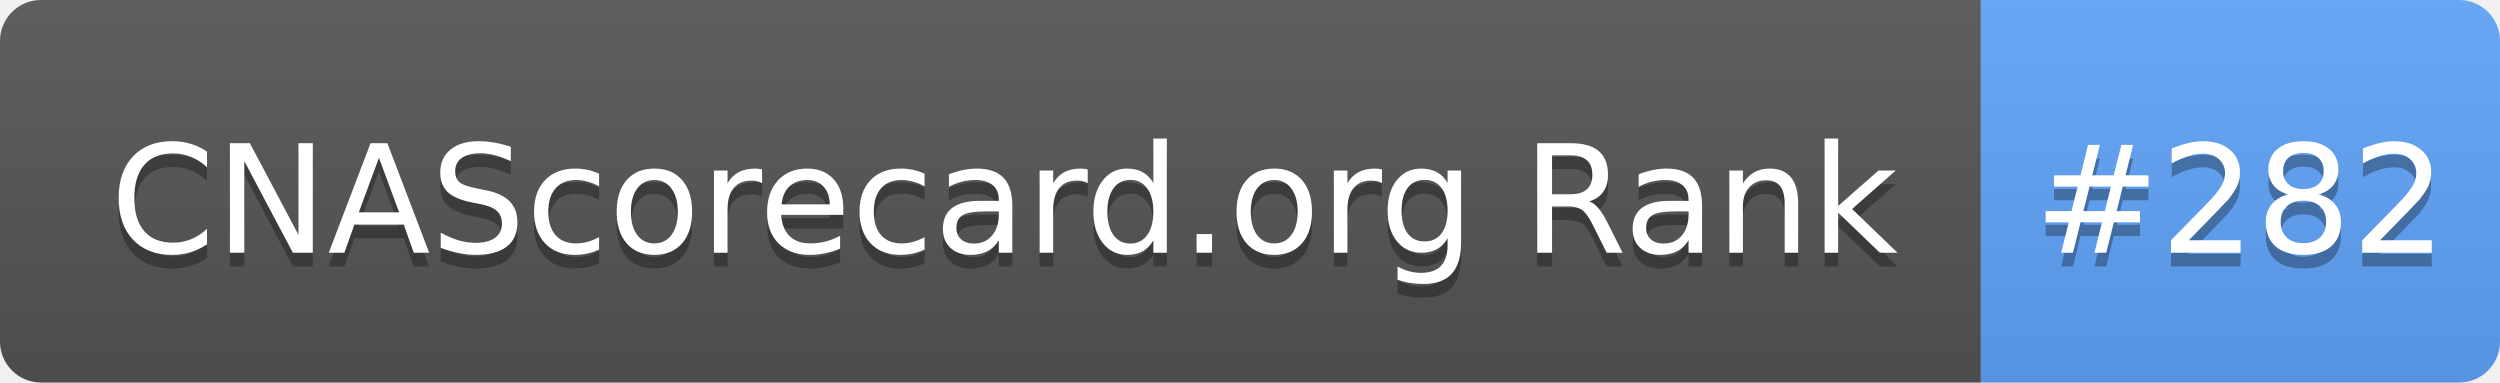
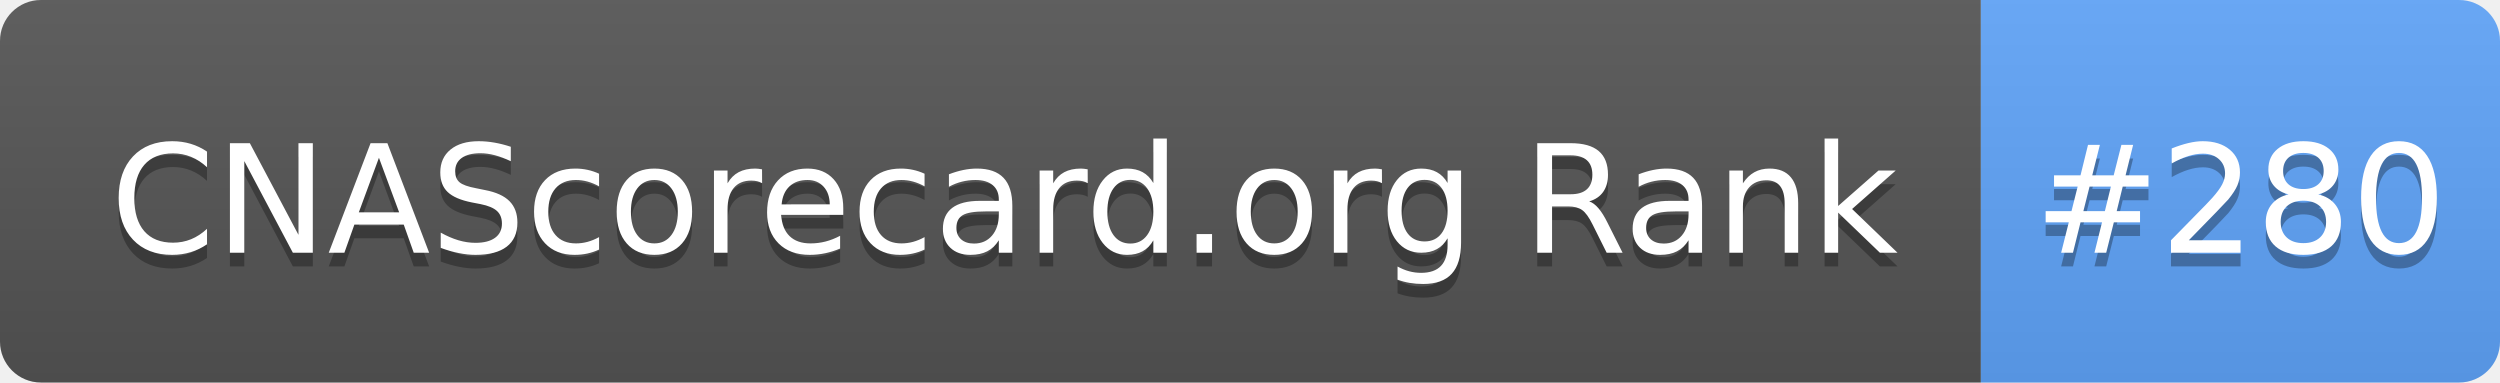
- <svg xmlns="http://www.w3.org/2000/svg" width="183" height="28" role="img" aria-label="CNAScorecard.org Rank: #282">
+ <svg xmlns="http://www.w3.org/2000/svg" width="183" height="28" role="img" aria-label="CNAScorecard.org Rank: #280">
  <linearGradient id="s" x2="0" y2="100%">
    <stop offset="0" stop-color="#bbb" stop-opacity=".1" />
    <stop offset="1" stop-opacity=".1" />
  </linearGradient>
  <clipPath id="r">
    <rect width="183" height="28" rx="3" fill="#fff" />
  </clipPath>
  <g clip-path="url(#r)">
    <rect width="145" height="28" fill="#555" />
    <rect x="145" width="38" height="28" fill="#60A5FA" />
    <rect width="183" height="28" fill="url(#s)" />
  </g>
  <g fill="#fff" text-anchor="middle" font-family="Verdana,Geneva,DejaVu Sans,sans-serif" text-rendering="geometricPrecision" font-size="110">
    <text aria-hidden="true" x="735" y="195" fill="#010101" fill-opacity=".3" transform="scale(.1)" textLength="1350">CNAScorecard.org Rank</text>
    <text x="735" y="185" transform="scale(.1)" fill="#fff" textLength="1350">CNAScorecard.org Rank</text>
-     <text aria-hidden="true" x="1640" y="195" fill="#010101" fill-opacity=".3" transform="scale(.1)" textLength="280">#282</text>
-     <text x="1640" y="185" transform="scale(.1)" fill="#fff" textLength="280">#282</text>
+     <text aria-hidden="true" x="1640" y="195" fill="#010101" fill-opacity=".3" transform="scale(.1)" textLength="280">#280</text>
+     <text x="1640" y="185" transform="scale(.1)" fill="#fff" textLength="280">#280</text>
  </g>
</svg>
